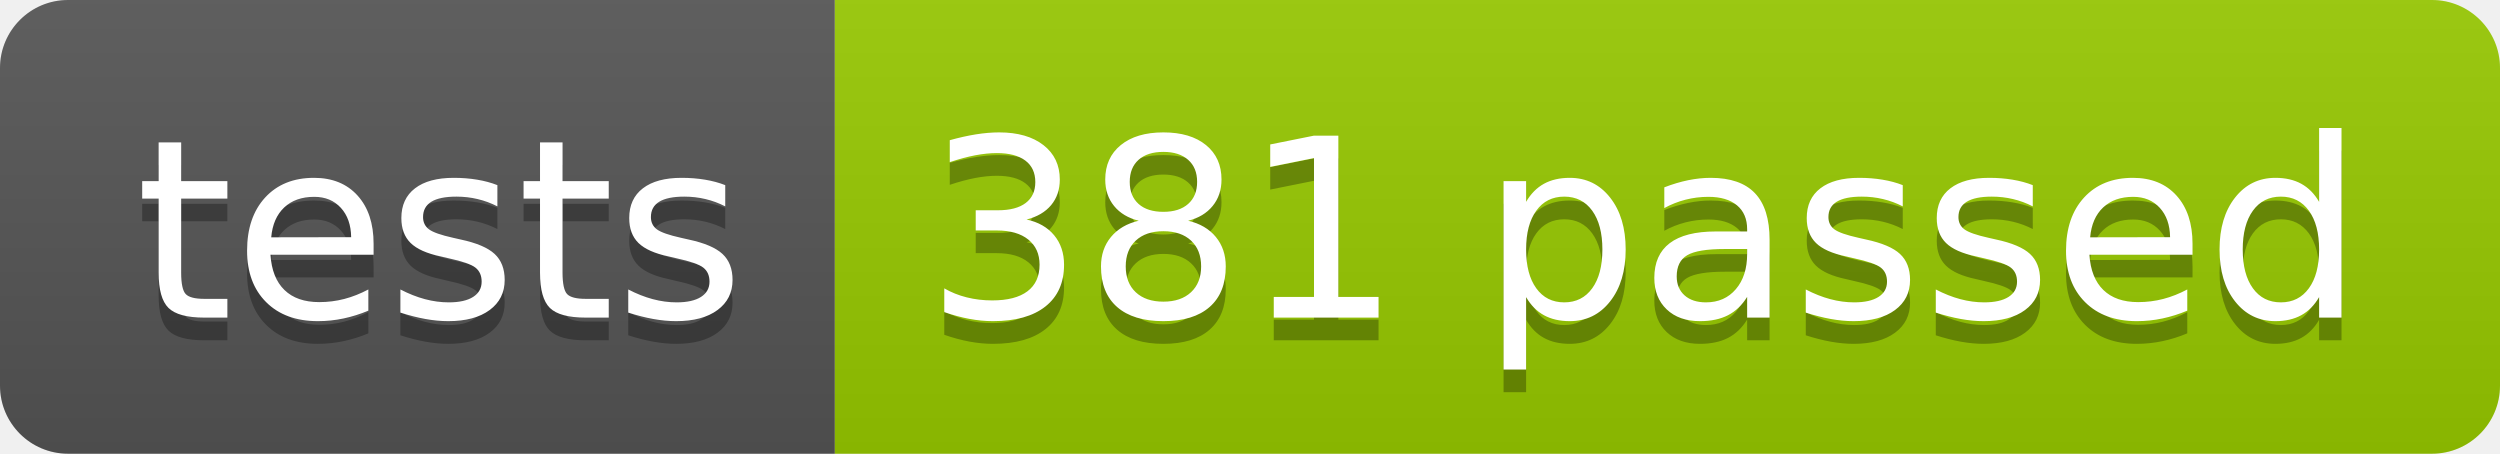
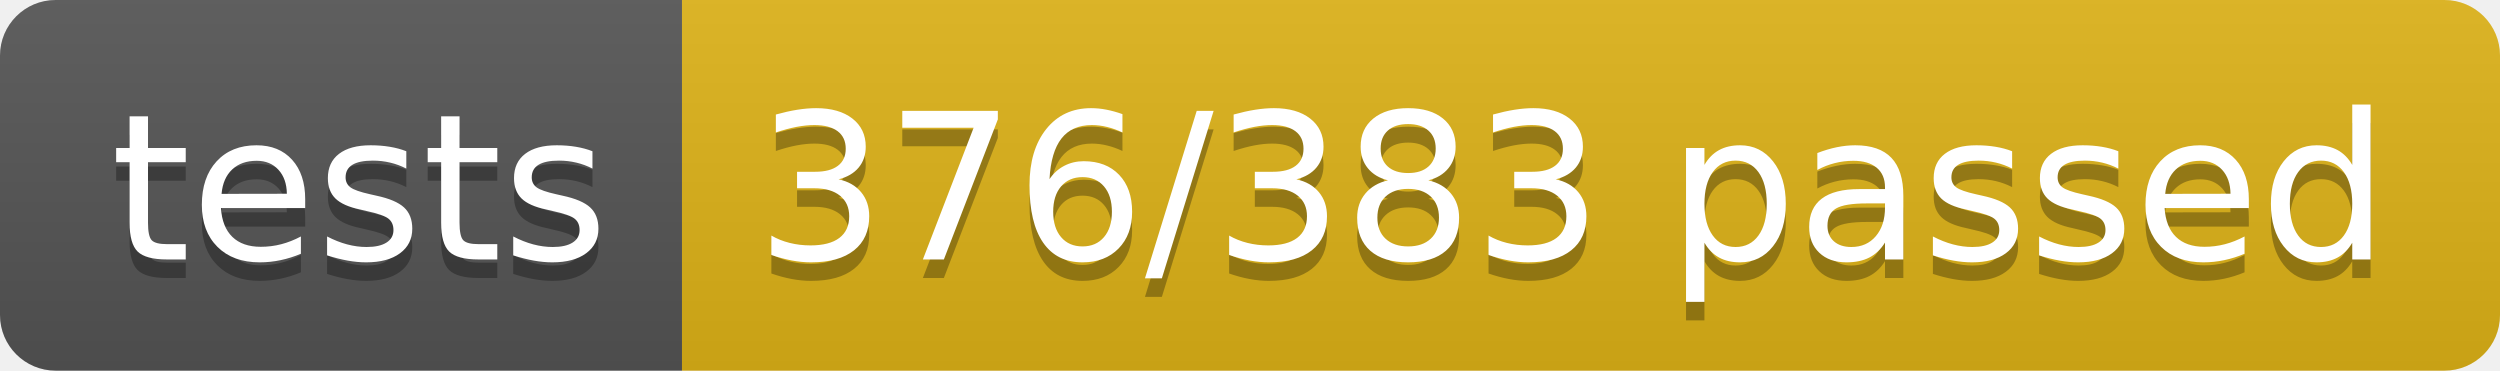
- <svg xmlns="http://www.w3.org/2000/svg" width="110.2" height="20">
+ <svg xmlns="http://www.w3.org/2000/svg" width="134.9" height="20">
  <linearGradient id="smooth" x2="0" y2="100%">
    <stop offset="0" stop-color="#bbb" stop-opacity=".1" />
    <stop offset="1" stop-opacity=".1" />
  </linearGradient>
  <clipPath id="round">
-     <rect width="110.2" height="20" rx="3" fill="#fff" />
+     <rect width="134.9" height="20" rx="3" fill="#fff" />
  </clipPath>
  <g clip-path="url(#round)">
    <rect width="36.8" height="20" fill="#555" />
-     <rect x="36.8" width="73.4" height="20" fill="#97CA00" />
-     <rect width="110.2" height="20" fill="url(#smooth)" />
+     <rect x="36.8" width="98.1" height="20" fill="#dfb317" />
+     <rect width="134.9" height="20" fill="url(#smooth)" />
  </g>
  <g fill="#fff" text-anchor="middle" font-family="DejaVu Sans,Verdana,Geneva,sans-serif" font-size="110">
    <text x="194.0" y="150" fill="#010101" fill-opacity=".3" transform="scale(0.1)" textLength="268.0" lengthAdjust="spacing">tests</text>
    <text x="194.0" y="140" transform="scale(0.1)" textLength="268.0" lengthAdjust="spacing">tests</text>
-     <text x="725.0" y="150" fill="#010101" fill-opacity=".3" transform="scale(0.1)" textLength="634.0" lengthAdjust="spacing">381 passed</text>
-     <text x="725.0" y="140" transform="scale(0.1)" textLength="634.0" lengthAdjust="spacing">381 passed</text>
+     <text x="848.5" y="150" fill="#010101" fill-opacity=".3" transform="scale(0.1)" textLength="881.0" lengthAdjust="spacing">376/383 passed</text>
+     <text x="848.5" y="140" transform="scale(0.1)" textLength="881.0" lengthAdjust="spacing">376/383 passed</text>
  </g>
</svg>
